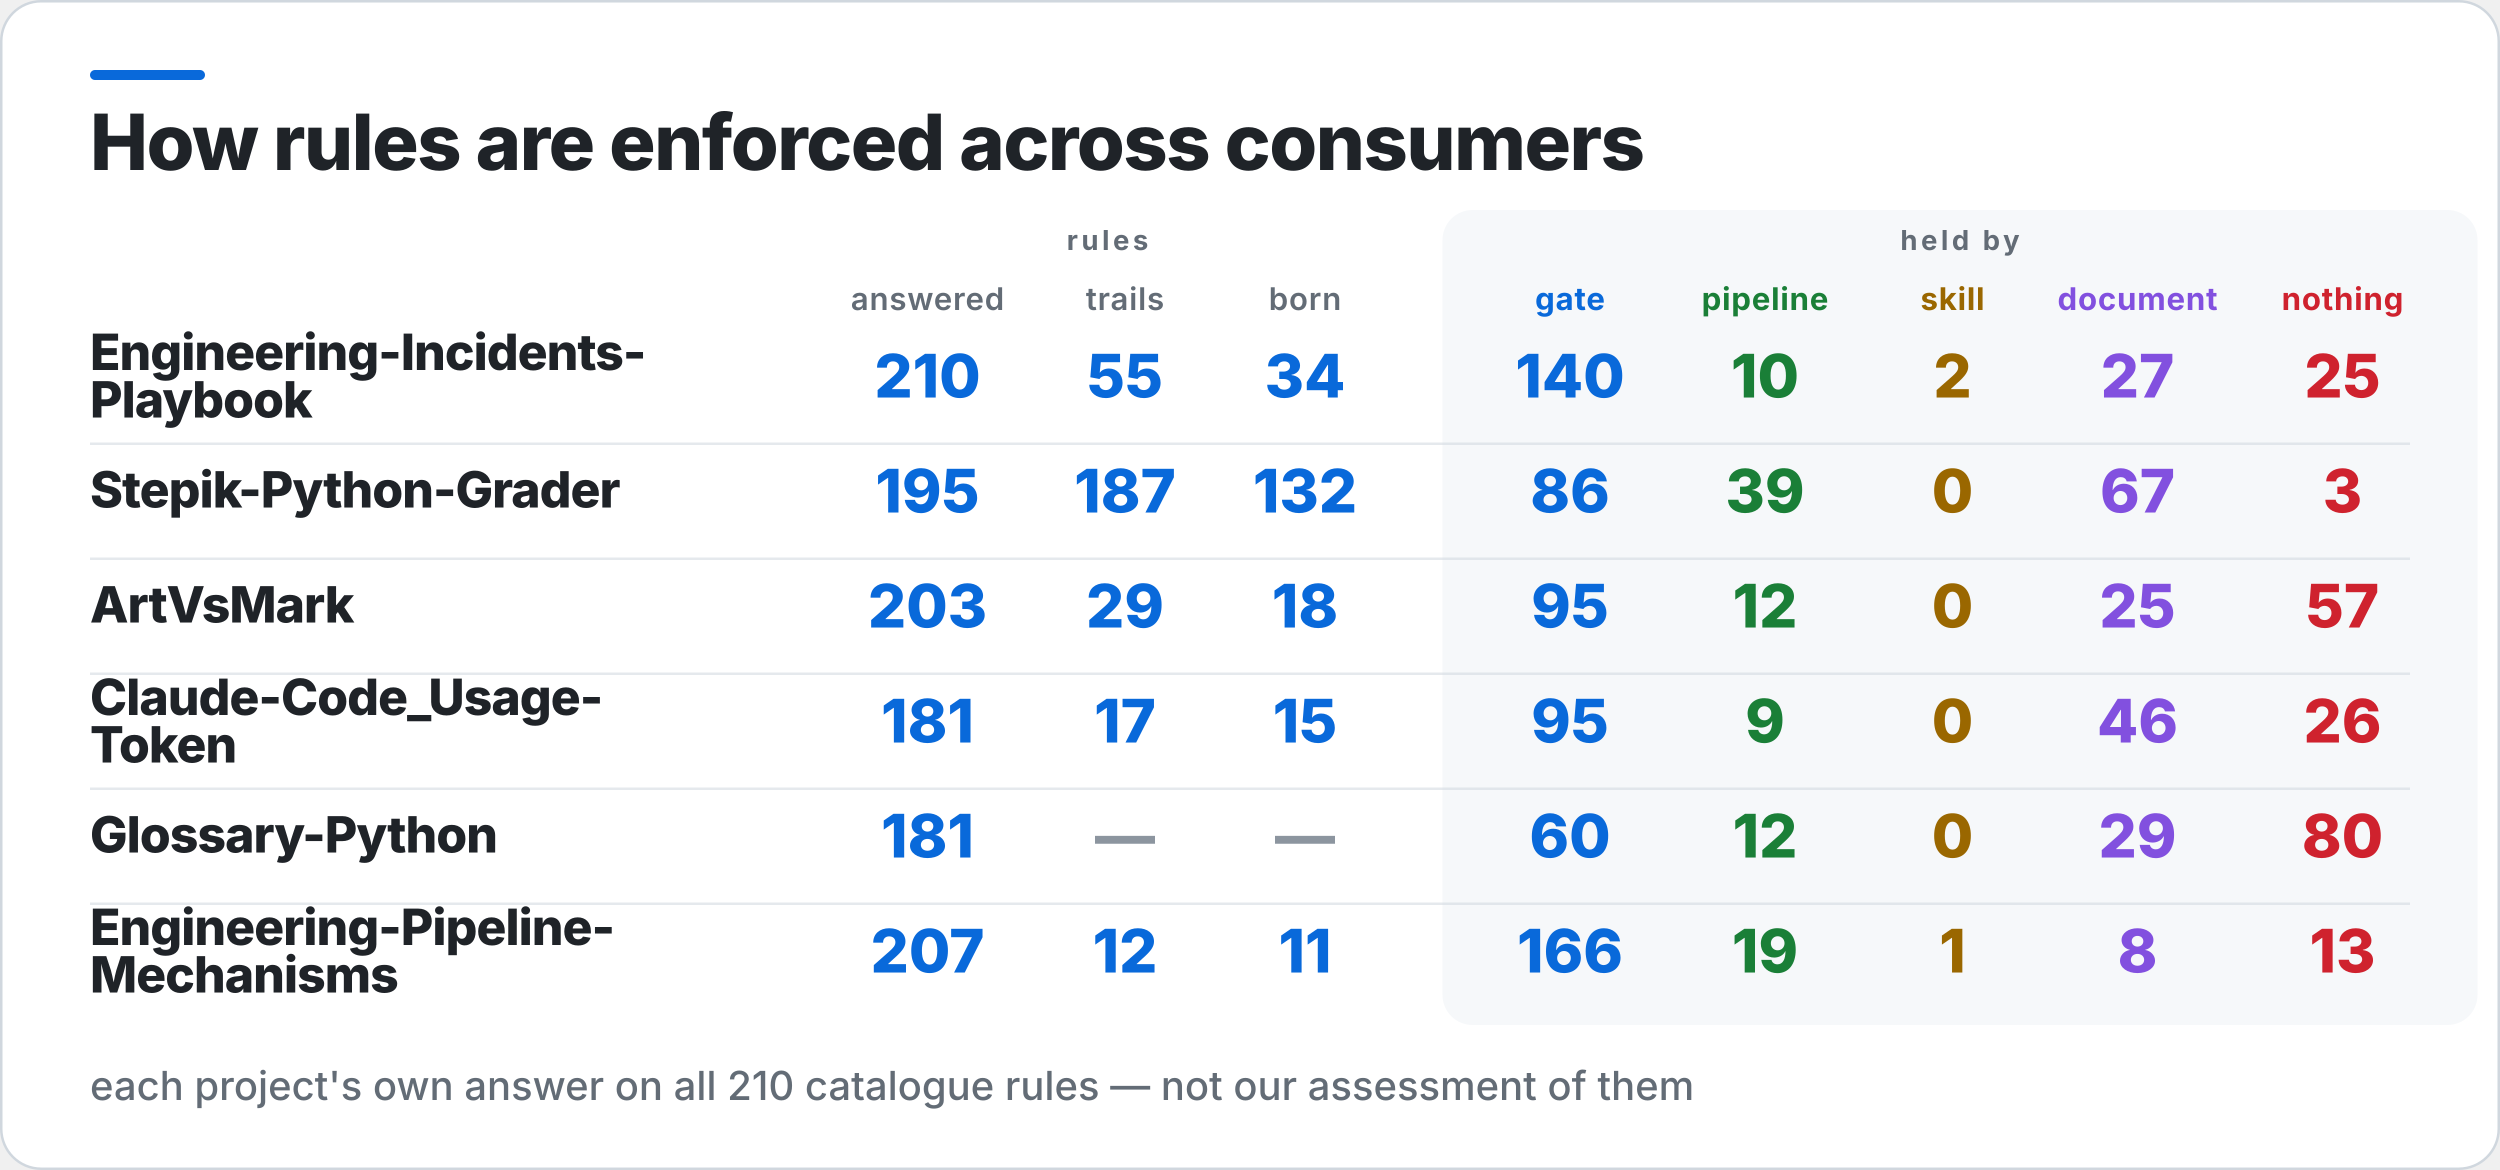
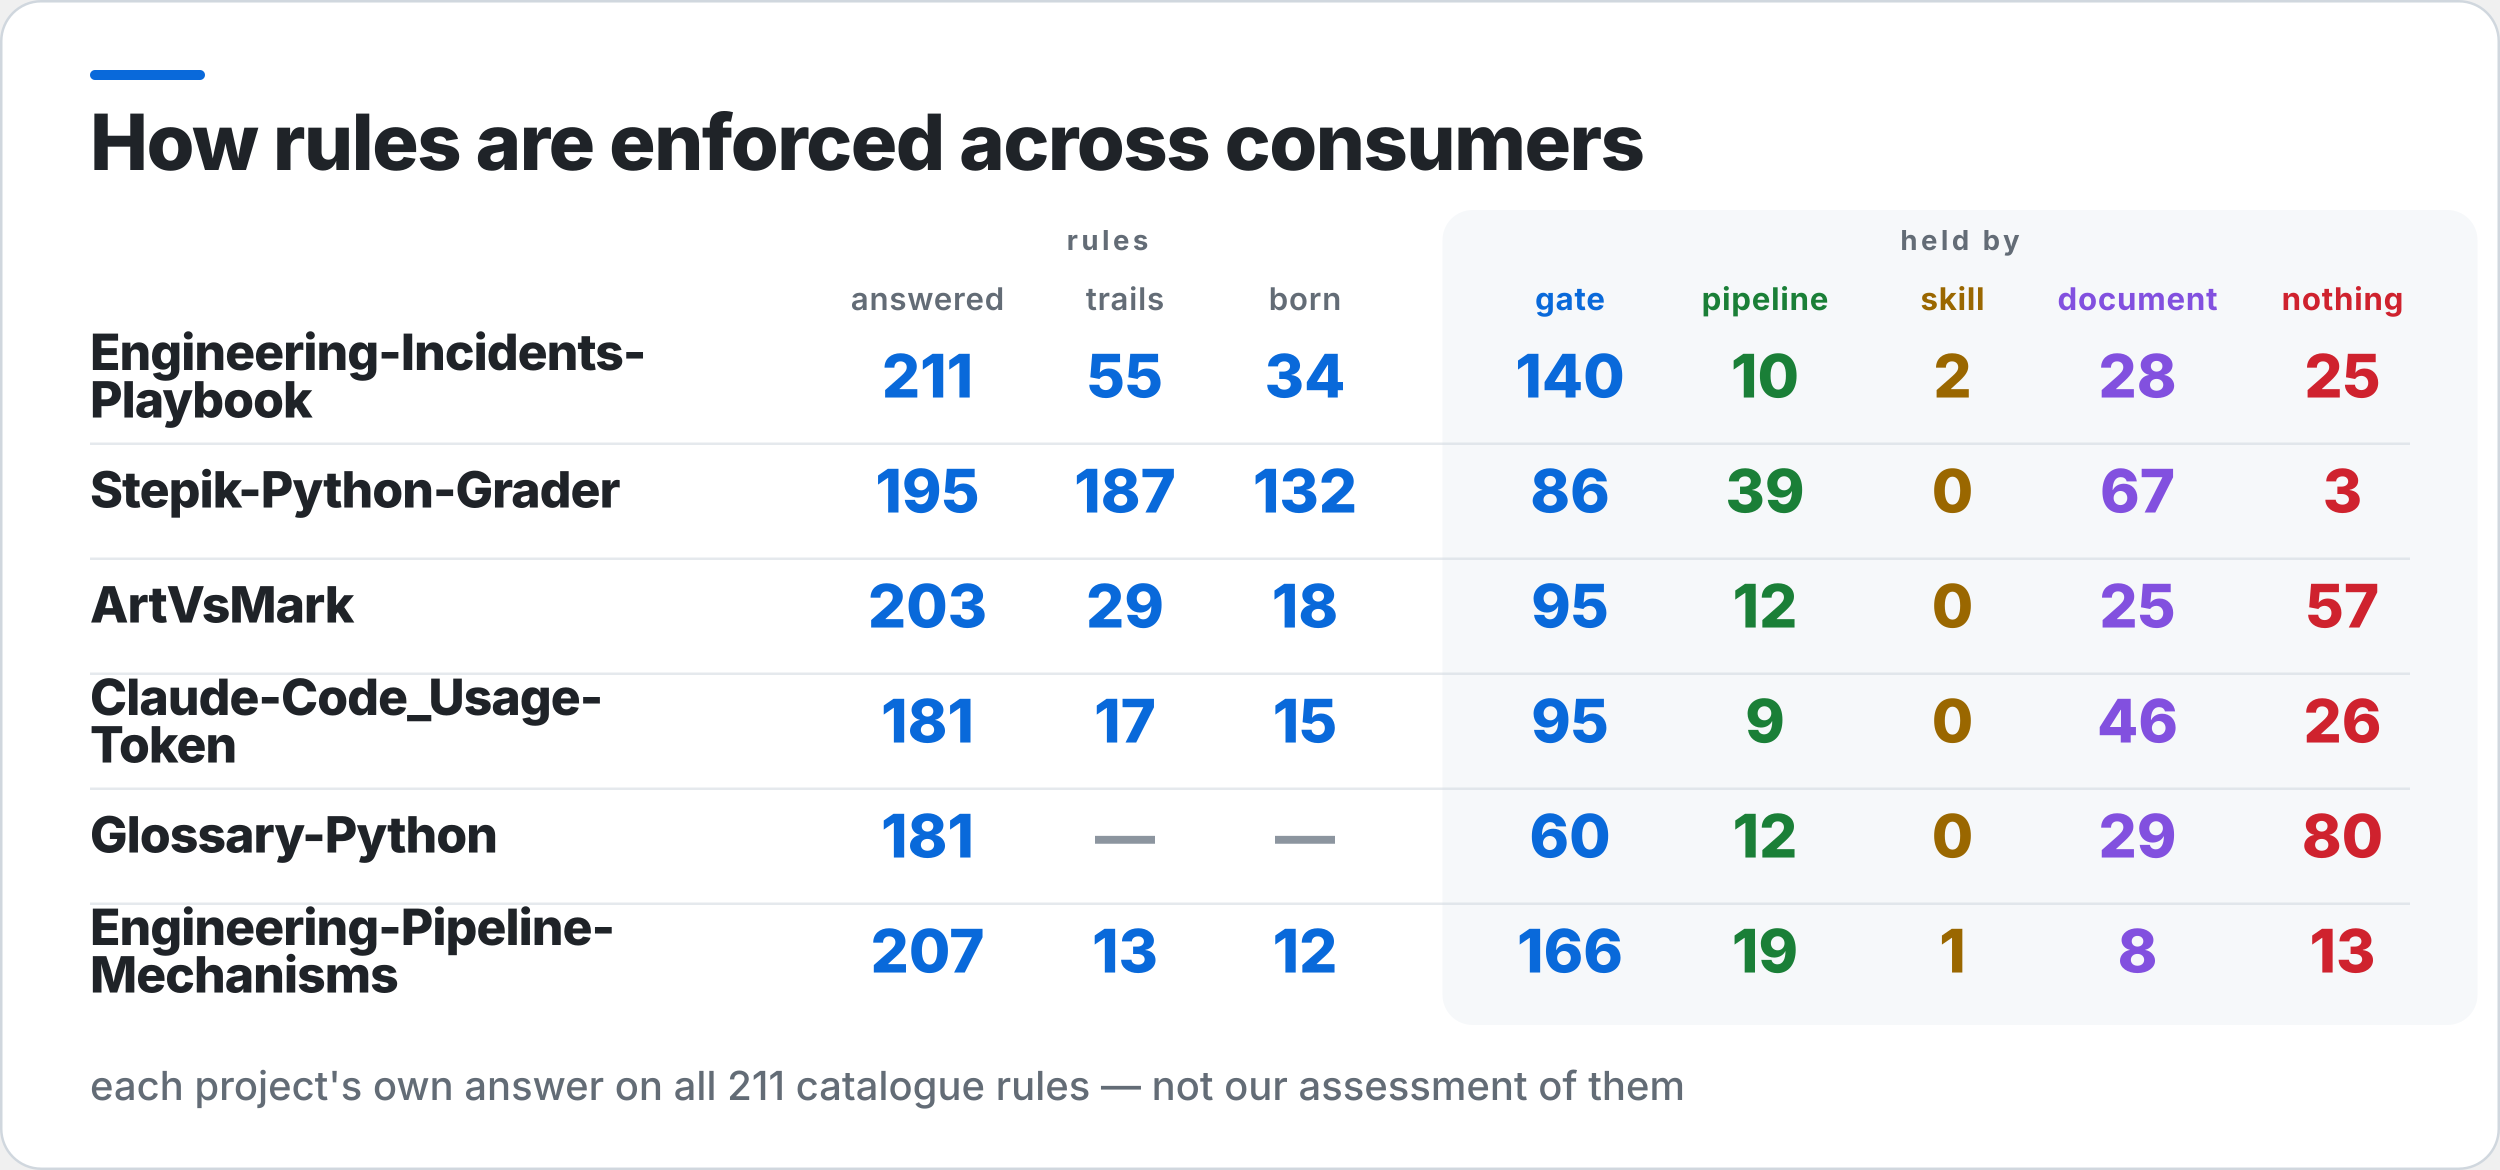
<svg xmlns="http://www.w3.org/2000/svg" width="1000" height="468" viewBox="0 0 1000 468" role="img" aria-label="How rules are enforced across consumers">
  <rect x="0.5" y="0.5" width="999" height="467" rx="16" fill="#FFFFFF" stroke="#D0D7DE" />
  <rect x="36" y="28" width="46" height="4" rx="2" fill="#0969DA" />
  <rect x="577" y="84" width="414" height="326" rx="12" fill="#F6F8FA" />
  <text x="36" y="68" fill="#1F2328" font-family="Inter,Segoe UI,Helvetica,Arial,sans-serif" font-size="31" font-weight="800" letter-spacing="-0.6">How rules are enforced across consumers</text>
  <text x="443" y="100" fill="#636C76" font-family="Inter,Segoe UI,Helvetica,Arial,sans-serif" font-size="11" font-weight="700" letter-spacing="1.4" text-anchor="middle">rules</text>
  <text x="784" y="100" fill="#636C76" font-family="Inter,Segoe UI,Helvetica,Arial,sans-serif" font-size="11" font-weight="700" letter-spacing="1.4" text-anchor="middle">held by</text>
  <text x="371" y="124" fill="#636C76" font-family="Inter,Segoe UI,Helvetica,Arial,sans-serif" font-size="12.5" font-weight="600" letter-spacing="0.3" text-anchor="middle">answered</text>
  <text x="450" y="124" fill="#636C76" font-family="Inter,Segoe UI,Helvetica,Arial,sans-serif" font-size="12.5" font-weight="600" letter-spacing="0.3" text-anchor="middle">trails</text>
  <text x="522" y="124" fill="#636C76" font-family="Inter,Segoe UI,Helvetica,Arial,sans-serif" font-size="12.5" font-weight="600" letter-spacing="0.3" text-anchor="middle">born</text>
  <text x="628" y="124" fill="#0969DA" font-family="Inter,Segoe UI,Helvetica,Arial,sans-serif" font-size="12.5" font-weight="700" letter-spacing="0.3" text-anchor="middle">gate</text>
  <text x="706" y="124" fill="#1A7F37" font-family="Inter,Segoe UI,Helvetica,Arial,sans-serif" font-size="12.5" font-weight="700" letter-spacing="0.3" text-anchor="middle">pipeline</text>
  <text x="781" y="124" fill="#9A6700" font-family="Inter,Segoe UI,Helvetica,Arial,sans-serif" font-size="12.5" font-weight="700" letter-spacing="0.3" text-anchor="middle">skill</text>
  <text x="855" y="124" fill="#8250DF" font-family="Inter,Segoe UI,Helvetica,Arial,sans-serif" font-size="12.5" font-weight="700" letter-spacing="0.3" text-anchor="middle">document</text>
  <text x="937" y="124" fill="#CF222E" font-family="Inter,Segoe UI,Helvetica,Arial,sans-serif" font-size="12.5" font-weight="700" letter-spacing="0.3" text-anchor="middle">nothing</text>
  <text x="36" y="148" fill="#1F2328" font-family="Inter,Segoe UI,Helvetica,Arial,sans-serif" font-size="20" font-weight="800" letter-spacing="-0.4">Engineering-Incidents-</text>
  <text x="36" y="167" fill="#1F2328" font-family="Inter,Segoe UI,Helvetica,Arial,sans-serif" font-size="20" font-weight="800" letter-spacing="-0.4">Playbook</text>
-   <text x="371" y="159" fill="#0969DA" font-family="Inter,Segoe UI,Helvetica,Arial,sans-serif" font-size="24" font-weight="800" text-anchor="middle">210</text>
+   <text x="371" y="159" fill="#0969DA" font-family="Inter,Segoe UI,Helvetica,Arial,sans-serif" font-size="24" font-weight="800" text-anchor="middle">211</text>
  <text x="450" y="159" fill="#0969DA" font-family="Inter,Segoe UI,Helvetica,Arial,sans-serif" font-size="24" font-weight="800" text-anchor="middle">55</text>
  <text x="522" y="159" fill="#0969DA" font-family="Inter,Segoe UI,Helvetica,Arial,sans-serif" font-size="24" font-weight="800" text-anchor="middle">34</text>
  <text x="628" y="159" fill="#0969DA" font-family="Inter,Segoe UI,Helvetica,Arial,sans-serif" font-size="24" font-weight="800" text-anchor="middle">140</text>
  <text x="706" y="159" fill="#1A7F37" font-family="Inter,Segoe UI,Helvetica,Arial,sans-serif" font-size="24" font-weight="800" text-anchor="middle">10</text>
  <text x="781" y="159" fill="#9A6700" font-family="Inter,Segoe UI,Helvetica,Arial,sans-serif" font-size="24" font-weight="800" text-anchor="middle">2</text>
-   <text x="855" y="159" fill="#8250DF" font-family="Inter,Segoe UI,Helvetica,Arial,sans-serif" font-size="24" font-weight="800" text-anchor="middle">27</text>
+   <text x="855" y="159" fill="#8250DF" font-family="Inter,Segoe UI,Helvetica,Arial,sans-serif" font-size="24" font-weight="800" text-anchor="middle">28</text>
  <text x="937" y="159" fill="#CF222E" font-family="Inter,Segoe UI,Helvetica,Arial,sans-serif" font-size="24" font-weight="800" text-anchor="middle">25</text>
  <rect x="36" y="177" width="928" height="1" fill="#D0D7DE" opacity="0.55" />
  <text x="36" y="203" fill="#1F2328" font-family="Inter,Segoe UI,Helvetica,Arial,sans-serif" font-size="20" font-weight="800" letter-spacing="-0.4">Stepik-Python-Grader</text>
  <text x="371" y="205" fill="#0969DA" font-family="Inter,Segoe UI,Helvetica,Arial,sans-serif" font-size="24" font-weight="800" text-anchor="middle">195</text>
  <text x="450" y="205" fill="#0969DA" font-family="Inter,Segoe UI,Helvetica,Arial,sans-serif" font-size="24" font-weight="800" text-anchor="middle">187</text>
  <text x="522" y="205" fill="#0969DA" font-family="Inter,Segoe UI,Helvetica,Arial,sans-serif" font-size="24" font-weight="800" text-anchor="middle">132</text>
  <text x="628" y="205" fill="#0969DA" font-family="Inter,Segoe UI,Helvetica,Arial,sans-serif" font-size="24" font-weight="800" text-anchor="middle">86</text>
  <text x="706" y="205" fill="#1A7F37" font-family="Inter,Segoe UI,Helvetica,Arial,sans-serif" font-size="24" font-weight="800" text-anchor="middle">39</text>
  <text x="781" y="205" fill="#9A6700" font-family="Inter,Segoe UI,Helvetica,Arial,sans-serif" font-size="24" font-weight="800" text-anchor="middle">0</text>
  <text x="855" y="205" fill="#8250DF" font-family="Inter,Segoe UI,Helvetica,Arial,sans-serif" font-size="24" font-weight="800" text-anchor="middle">67</text>
  <text x="937" y="205" fill="#CF222E" font-family="Inter,Segoe UI,Helvetica,Arial,sans-serif" font-size="24" font-weight="800" text-anchor="middle">3</text>
  <rect x="36" y="223" width="928" height="1" fill="#D0D7DE" opacity="0.55" />
  <text x="36" y="249" fill="#1F2328" font-family="Inter,Segoe UI,Helvetica,Arial,sans-serif" font-size="20" font-weight="800" letter-spacing="-0.4">ArtVsMark</text>
  <text x="371" y="251" fill="#0969DA" font-family="Inter,Segoe UI,Helvetica,Arial,sans-serif" font-size="24" font-weight="800" text-anchor="middle">203</text>
  <text x="450" y="251" fill="#0969DA" font-family="Inter,Segoe UI,Helvetica,Arial,sans-serif" font-size="24" font-weight="800" text-anchor="middle">29</text>
  <text x="522" y="251" fill="#0969DA" font-family="Inter,Segoe UI,Helvetica,Arial,sans-serif" font-size="24" font-weight="800" text-anchor="middle">18</text>
  <text x="628" y="251" fill="#0969DA" font-family="Inter,Segoe UI,Helvetica,Arial,sans-serif" font-size="24" font-weight="800" text-anchor="middle">95</text>
  <text x="706" y="251" fill="#1A7F37" font-family="Inter,Segoe UI,Helvetica,Arial,sans-serif" font-size="24" font-weight="800" text-anchor="middle">12</text>
  <text x="781" y="251" fill="#9A6700" font-family="Inter,Segoe UI,Helvetica,Arial,sans-serif" font-size="24" font-weight="800" text-anchor="middle">0</text>
  <text x="855" y="251" fill="#8250DF" font-family="Inter,Segoe UI,Helvetica,Arial,sans-serif" font-size="24" font-weight="800" text-anchor="middle">25</text>
  <text x="937" y="251" fill="#CF222E" font-family="Inter,Segoe UI,Helvetica,Arial,sans-serif" font-size="24" font-weight="800" text-anchor="middle">57</text>
  <rect x="36" y="269" width="928" height="1" fill="#D0D7DE" opacity="0.55" />
  <text x="36" y="286" fill="#1F2328" font-family="Inter,Segoe UI,Helvetica,Arial,sans-serif" font-size="20" font-weight="800" letter-spacing="-0.4">Claude-Code_Usage-</text>
  <text x="36" y="305" fill="#1F2328" font-family="Inter,Segoe UI,Helvetica,Arial,sans-serif" font-size="20" font-weight="800" letter-spacing="-0.4">Token</text>
  <text x="371" y="297" fill="#0969DA" font-family="Inter,Segoe UI,Helvetica,Arial,sans-serif" font-size="24" font-weight="800" text-anchor="middle">181</text>
  <text x="450" y="297" fill="#0969DA" font-family="Inter,Segoe UI,Helvetica,Arial,sans-serif" font-size="24" font-weight="800" text-anchor="middle">17</text>
  <text x="522" y="297" fill="#0969DA" font-family="Inter,Segoe UI,Helvetica,Arial,sans-serif" font-size="24" font-weight="800" text-anchor="middle">15</text>
  <text x="628" y="297" fill="#0969DA" font-family="Inter,Segoe UI,Helvetica,Arial,sans-serif" font-size="24" font-weight="800" text-anchor="middle">95</text>
  <text x="706" y="297" fill="#1A7F37" font-family="Inter,Segoe UI,Helvetica,Arial,sans-serif" font-size="24" font-weight="800" text-anchor="middle">9</text>
  <text x="781" y="297" fill="#9A6700" font-family="Inter,Segoe UI,Helvetica,Arial,sans-serif" font-size="24" font-weight="800" text-anchor="middle">0</text>
  <text x="855" y="297" fill="#8250DF" font-family="Inter,Segoe UI,Helvetica,Arial,sans-serif" font-size="24" font-weight="800" text-anchor="middle">46</text>
  <text x="937" y="297" fill="#CF222E" font-family="Inter,Segoe UI,Helvetica,Arial,sans-serif" font-size="24" font-weight="800" text-anchor="middle">26</text>
  <rect x="36" y="315" width="928" height="1" fill="#D0D7DE" opacity="0.55" />
  <text x="36" y="341" fill="#1F2328" font-family="Inter,Segoe UI,Helvetica,Arial,sans-serif" font-size="20" font-weight="800" letter-spacing="-0.4">Glossary-Python</text>
  <text x="371" y="343" fill="#0969DA" font-family="Inter,Segoe UI,Helvetica,Arial,sans-serif" font-size="24" font-weight="800" text-anchor="middle">181</text>
  <text x="450" y="343" fill="#8C959F" font-family="Inter,Segoe UI,Helvetica,Arial,sans-serif" font-size="24" font-weight="800" text-anchor="middle">—</text>
  <text x="522" y="343" fill="#8C959F" font-family="Inter,Segoe UI,Helvetica,Arial,sans-serif" font-size="24" font-weight="800" text-anchor="middle">—</text>
  <text x="628" y="343" fill="#0969DA" font-family="Inter,Segoe UI,Helvetica,Arial,sans-serif" font-size="24" font-weight="800" text-anchor="middle">60</text>
  <text x="706" y="343" fill="#1A7F37" font-family="Inter,Segoe UI,Helvetica,Arial,sans-serif" font-size="24" font-weight="800" text-anchor="middle">12</text>
  <text x="781" y="343" fill="#9A6700" font-family="Inter,Segoe UI,Helvetica,Arial,sans-serif" font-size="24" font-weight="800" text-anchor="middle">0</text>
  <text x="855" y="343" fill="#8250DF" font-family="Inter,Segoe UI,Helvetica,Arial,sans-serif" font-size="24" font-weight="800" text-anchor="middle">29</text>
  <text x="937" y="343" fill="#CF222E" font-family="Inter,Segoe UI,Helvetica,Arial,sans-serif" font-size="24" font-weight="800" text-anchor="middle">80</text>
  <rect x="36" y="361" width="928" height="1" fill="#D0D7DE" opacity="0.55" />
  <text x="36" y="378" fill="#1F2328" font-family="Inter,Segoe UI,Helvetica,Arial,sans-serif" font-size="20" font-weight="800" letter-spacing="-0.4">Engineering-Pipeline-</text>
  <text x="36" y="397" fill="#1F2328" font-family="Inter,Segoe UI,Helvetica,Arial,sans-serif" font-size="20" font-weight="800" letter-spacing="-0.4">Mechanisms</text>
  <text x="371" y="389" fill="#0969DA" font-family="Inter,Segoe UI,Helvetica,Arial,sans-serif" font-size="24" font-weight="800" text-anchor="middle">207</text>
-   <text x="450" y="389" fill="#0969DA" font-family="Inter,Segoe UI,Helvetica,Arial,sans-serif" font-size="24" font-weight="800" text-anchor="middle">12</text>
-   <text x="522" y="389" fill="#0969DA" font-family="Inter,Segoe UI,Helvetica,Arial,sans-serif" font-size="24" font-weight="800" text-anchor="middle">11</text>
+   <text x="450" y="389" fill="#0969DA" font-family="Inter,Segoe UI,Helvetica,Arial,sans-serif" font-size="24" font-weight="800" text-anchor="middle">13</text>
+   <text x="522" y="389" fill="#0969DA" font-family="Inter,Segoe UI,Helvetica,Arial,sans-serif" font-size="24" font-weight="800" text-anchor="middle">12</text>
  <text x="628" y="389" fill="#0969DA" font-family="Inter,Segoe UI,Helvetica,Arial,sans-serif" font-size="24" font-weight="800" text-anchor="middle">166</text>
  <text x="706" y="389" fill="#1A7F37" font-family="Inter,Segoe UI,Helvetica,Arial,sans-serif" font-size="24" font-weight="800" text-anchor="middle">19</text>
  <text x="781" y="389" fill="#9A6700" font-family="Inter,Segoe UI,Helvetica,Arial,sans-serif" font-size="24" font-weight="800" text-anchor="middle">1</text>
  <text x="855" y="389" fill="#8250DF" font-family="Inter,Segoe UI,Helvetica,Arial,sans-serif" font-size="24" font-weight="800" text-anchor="middle">8</text>
  <text x="937" y="389" fill="#CF222E" font-family="Inter,Segoe UI,Helvetica,Arial,sans-serif" font-size="24" font-weight="800" text-anchor="middle">13</text>
-   <text x="36" y="440" fill="#636C76" font-family="Inter,Segoe UI,Helvetica,Arial,sans-serif" font-size="16" font-weight="500">each project's own answer on all 210 catalogue rules — not our assessment of them</text>
+   <text x="36" y="440" fill="#636C76" font-family="Inter,Segoe UI,Helvetica,Arial,sans-serif" font-size="16" font-weight="500">each project's own answer on all 211 catalogue rules — not our assessment of them</text>
</svg>
